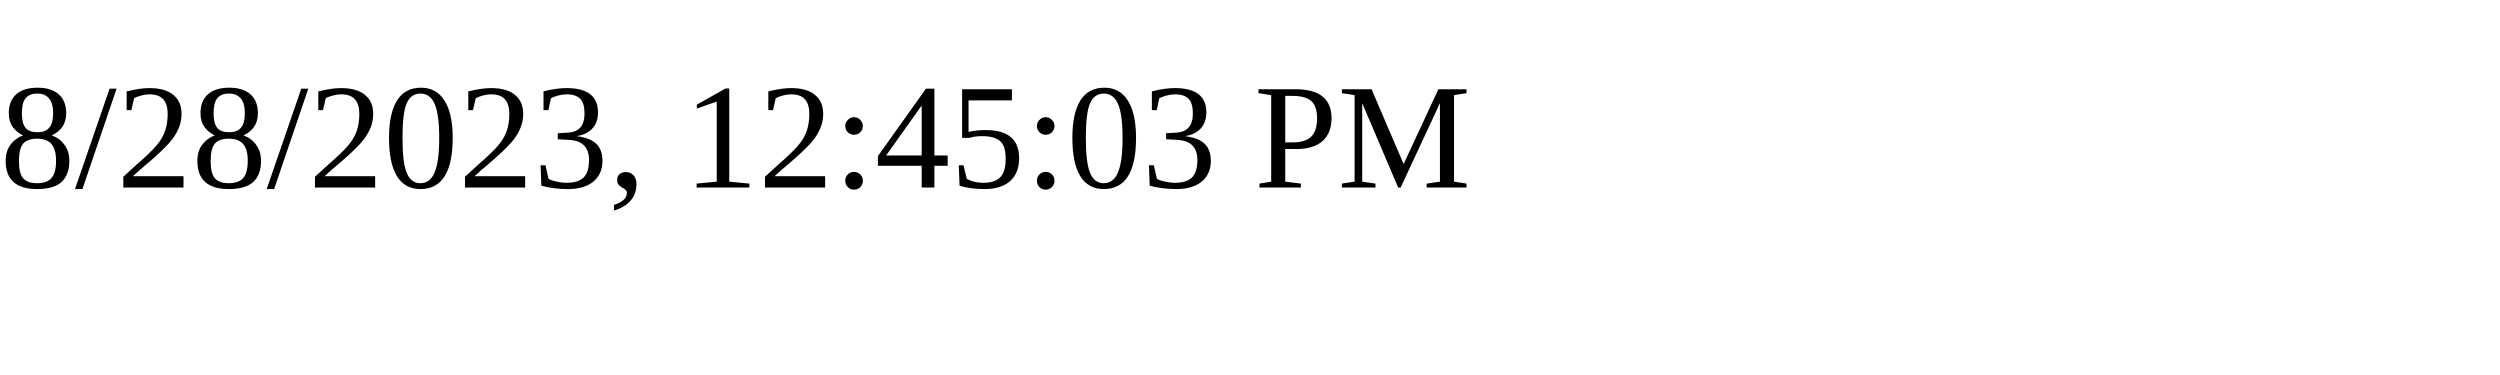
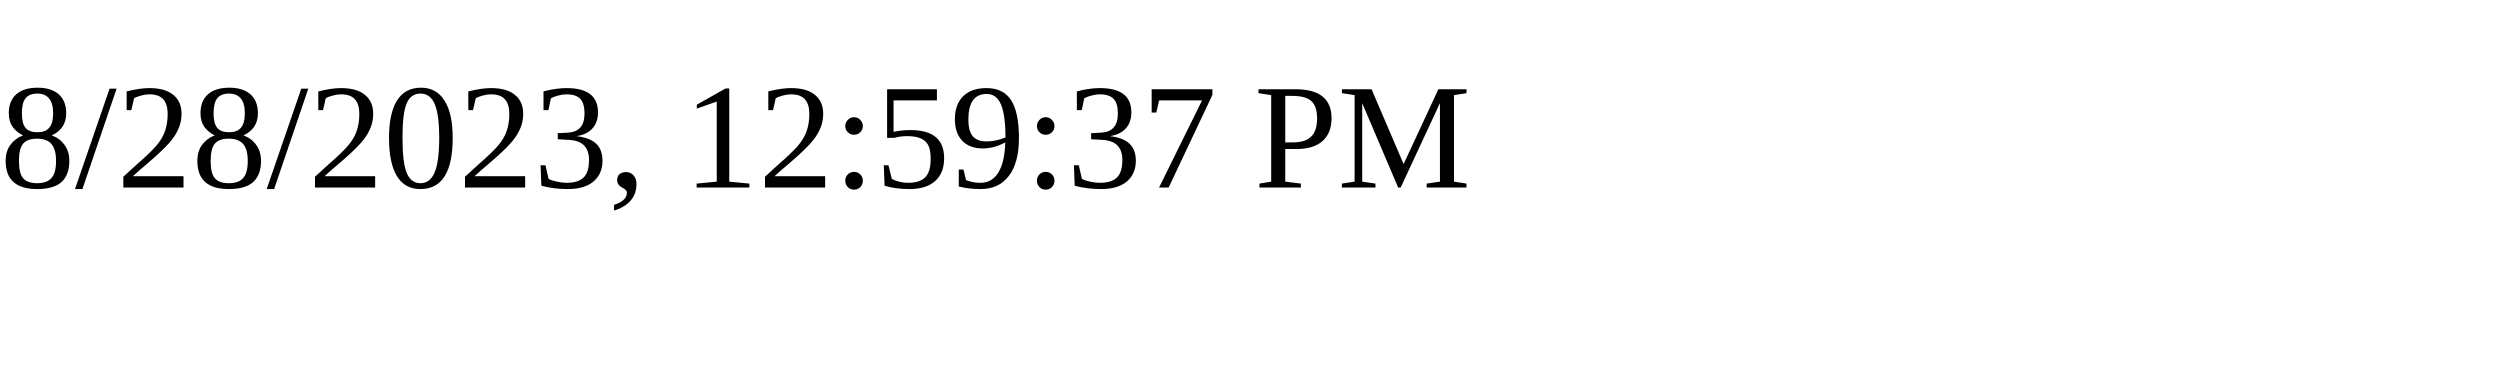
<svg xmlns="http://www.w3.org/2000/svg" height="30" width="200">
-   <text x="0" y="15">8/28/2023, 12:45:03 PM</text>
+   <text x="0" y="15">8/28/2023, 12:59:37 PM</text>
</svg>
